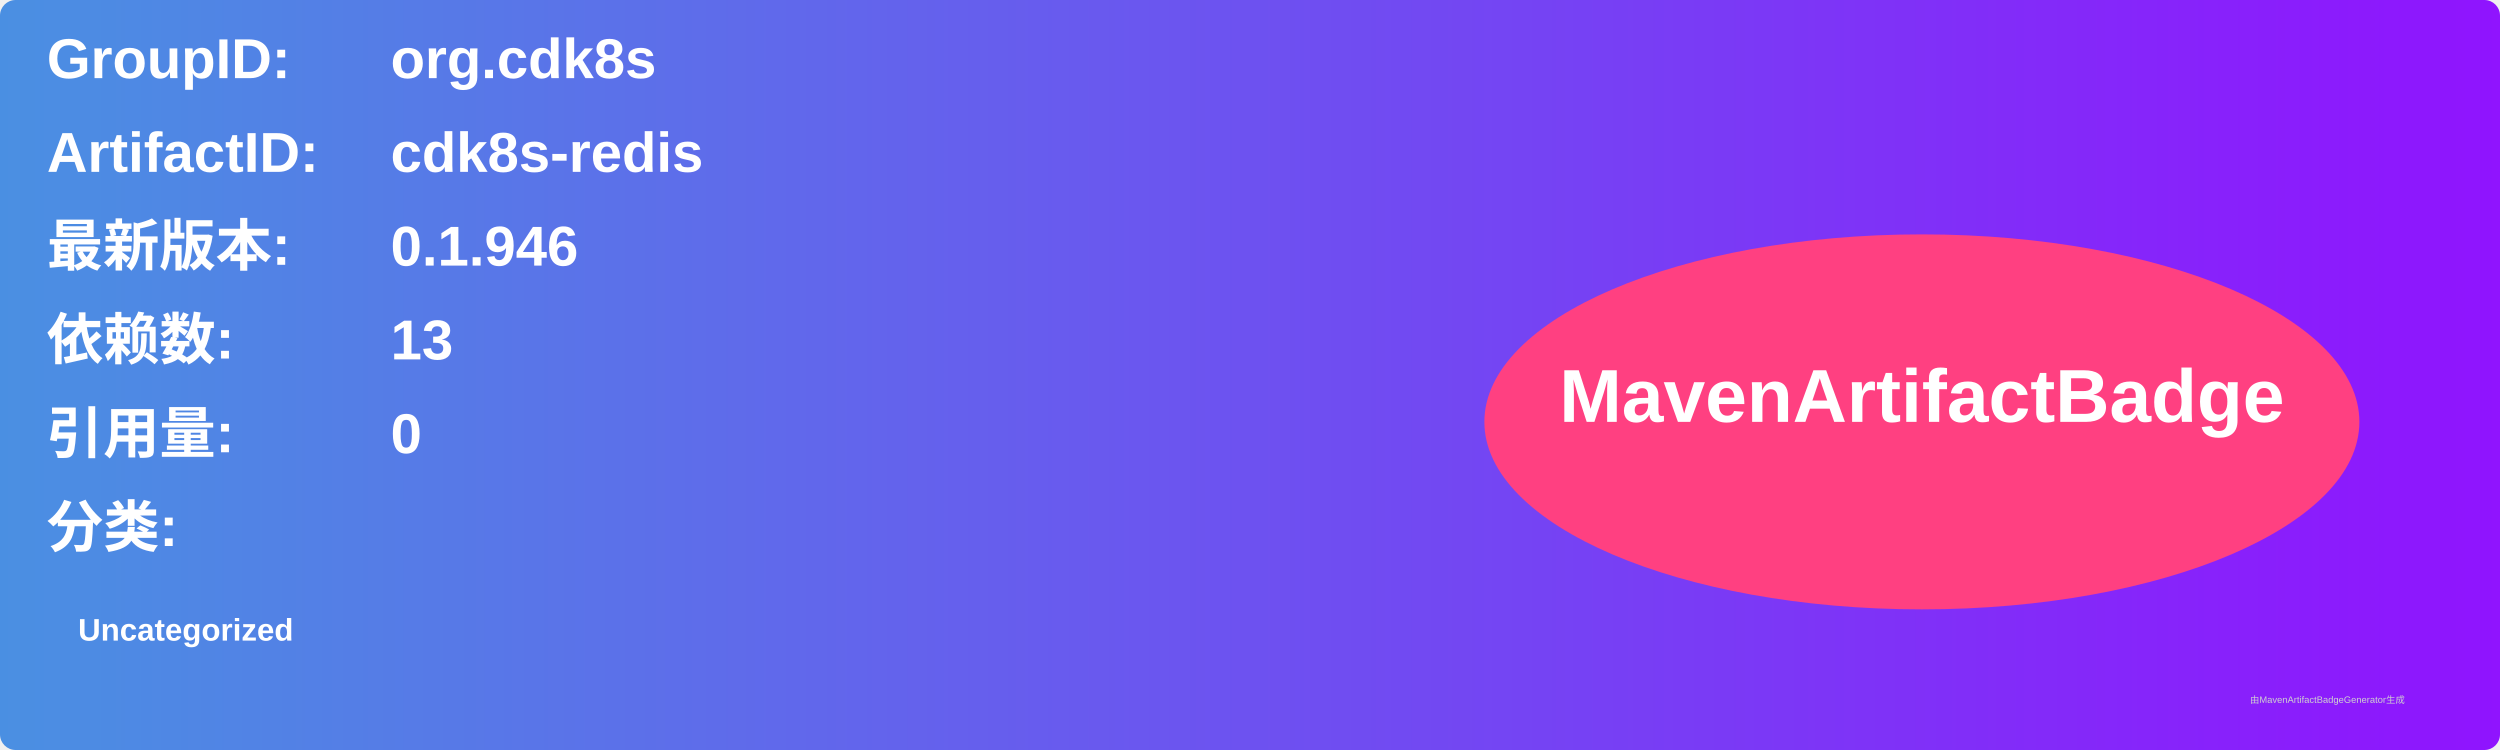
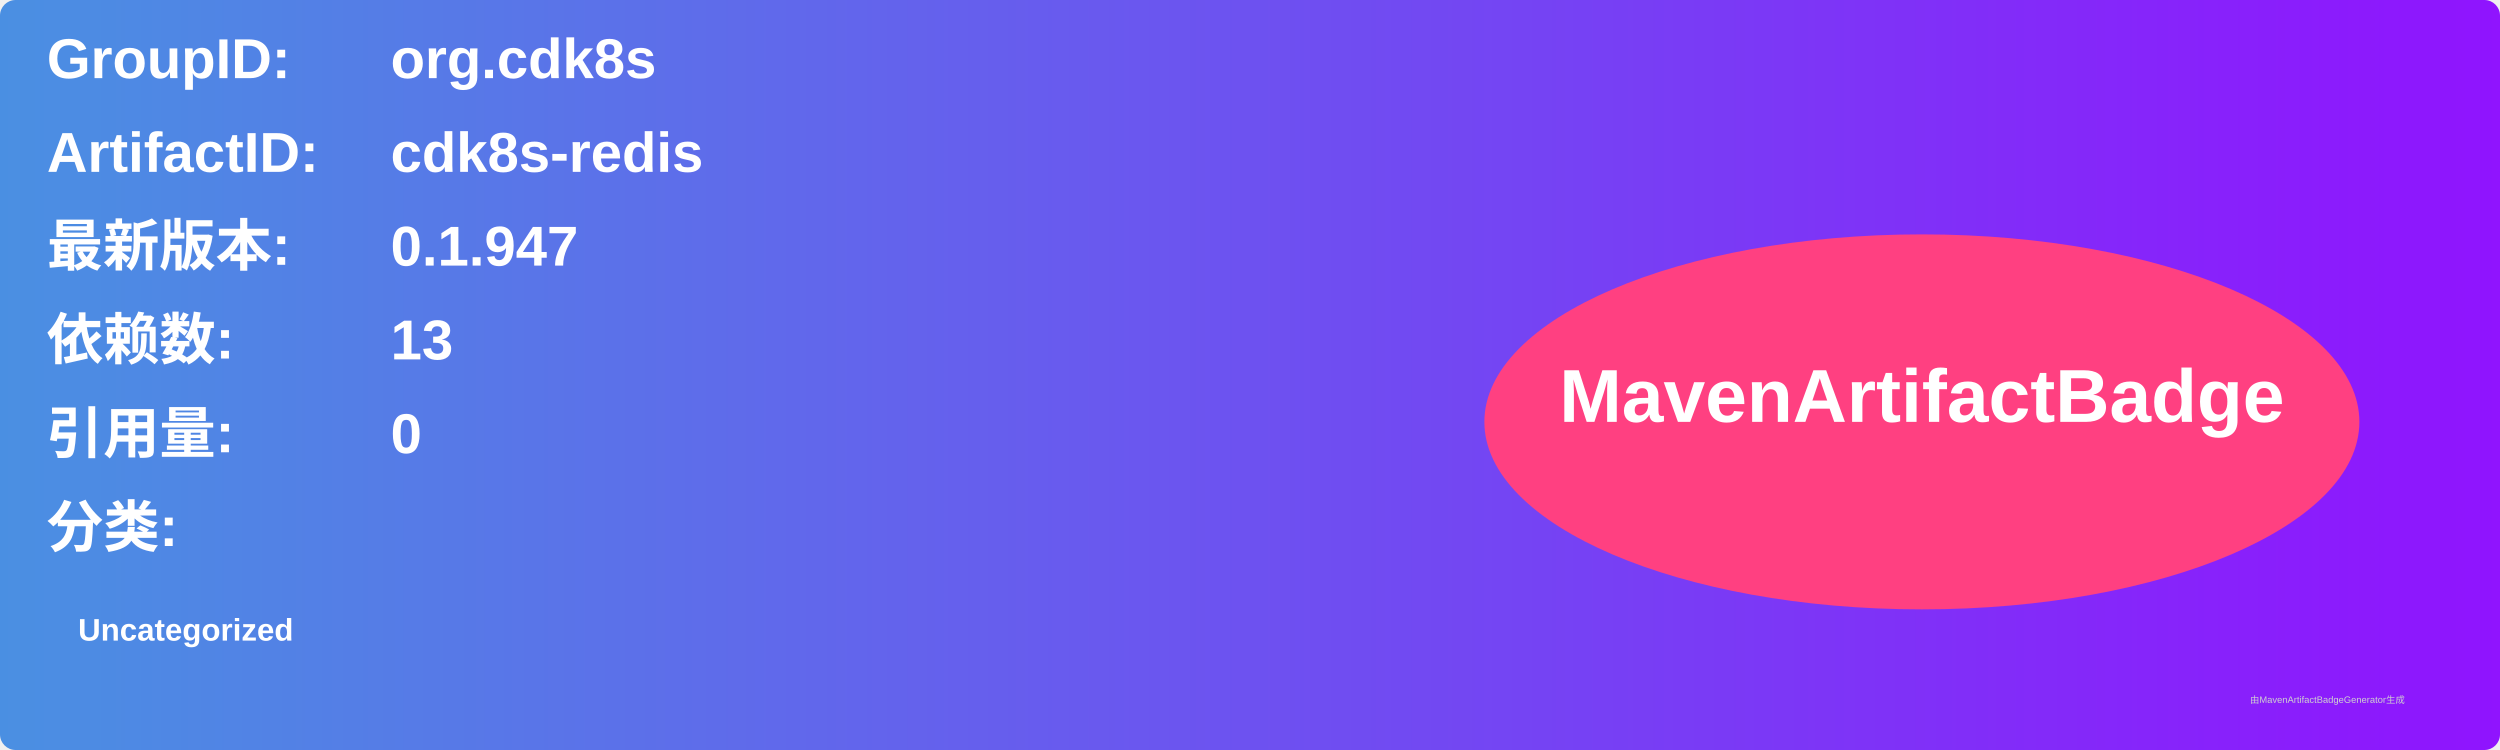
<svg xmlns="http://www.w3.org/2000/svg" width="800" height="240" viewBox="0 0 800 240">
  <linearGradient id="grad" x1="0%" y1="0%" x2="100%" y2="0%">
    <stop offset="0%" stop-color="#4a90e2" />
    <stop offset="100%" stop-color="#9013fe" />
  </linearGradient>
  <rect width="100%" height="100%" rx="5" ry="5" fill="url(#grad)" />
  <g transform="translate(15, 15)">
    <text x="0" y="10" font-family="Arial" font-size="18" fill="white" font-weight="bold" width="260">GroupID:</text>
    <text x="110" y="10" font-family="Arial" font-size="18" fill="white" font-weight="bold" width="460">org.cdk8s</text>
    <text x="0" y="40" font-family="Arial" font-size="18" fill="white" font-weight="bold" width="260">ArtifactID:</text>
    <text x="110" y="40" font-family="Arial" font-size="18" fill="white" font-weight="bold" width="460">cdk8s-redis</text>
    <text x="0" y="70" font-family="Arial" font-size="18" fill="white" font-weight="bold">最新版本:</text>
    <text x="110" y="70" font-family="Arial" font-size="18" fill="white" font-weight="bold">
-       <tspan font-weight="bold">0.1.946</tspan>
+       <tspan font-weight="bold">0.1.947</tspan>
    </text>
    <text x="0" y="100" font-family="Arial" font-size="18" fill="white" font-weight="bold">依赖数: </text>
    <text x="110" y="100" font-family="Arial" font-size="18" fill="white">
      <tspan font-weight="bold">13</tspan>
    </text>
    <text x="0" y="130" font-family="Arial" font-size="18" fill="white" font-weight="bold">引用量: </text>
    <text x="110" y="130" font-family="Arial" font-size="18" fill="white">
      <tspan font-weight="bold">0</tspan>
    </text>
    <text x="0" y="160" font-family="Arial" font-size="18" fill="white" font-weight="bold">分类:</text>
    <text x="10" y="190" font-family="Arial" font-size="10" fill="white">
      <tspan font-weight="bold">Uncategorized</tspan>
    </text>
    <ellipse cx="600" cy="120" rx="140" ry="60" fill="#ff4081" />
    <text x="600" y="120" text-anchor="middle" font-family="Arial" font-size="24" fill="white" font-weight="bold">MavenArtifactBadge</text>
  </g>
  <text x="720" y="225" font-family="Arial" font-size="3" fill="#d0d0d0">由MavenArtifactBadgeGenerator生成</text>
</svg>
